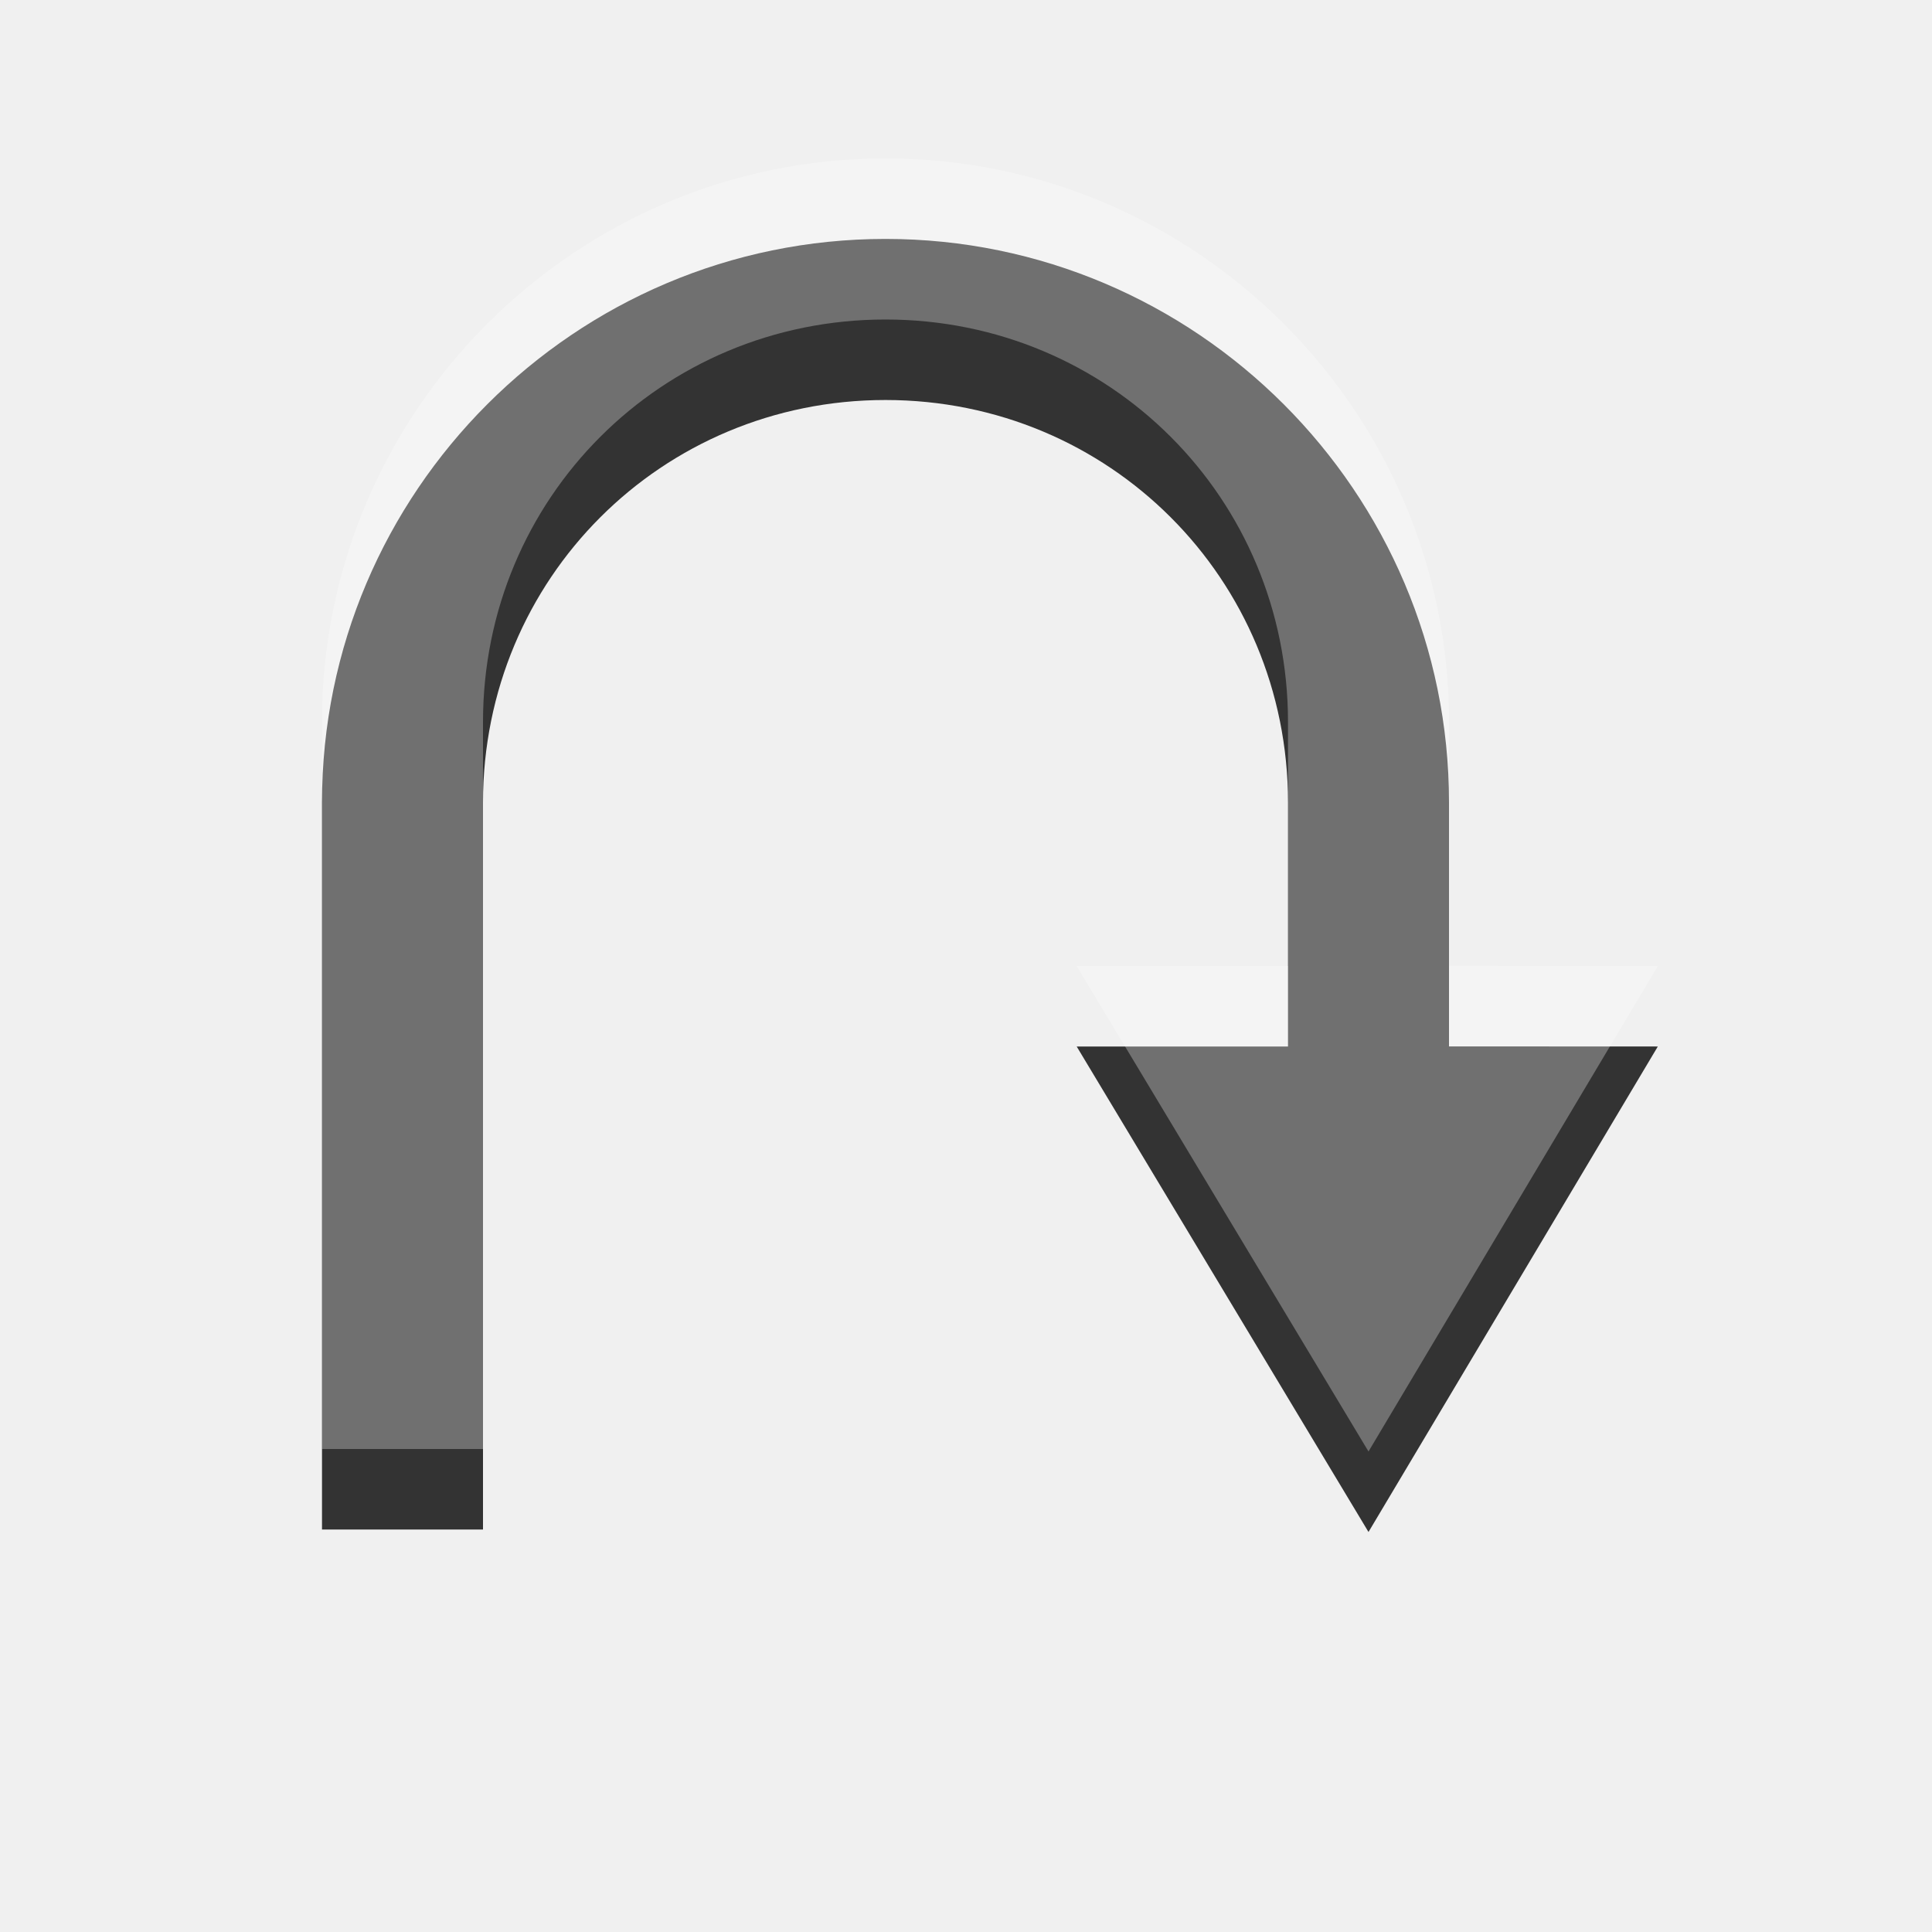
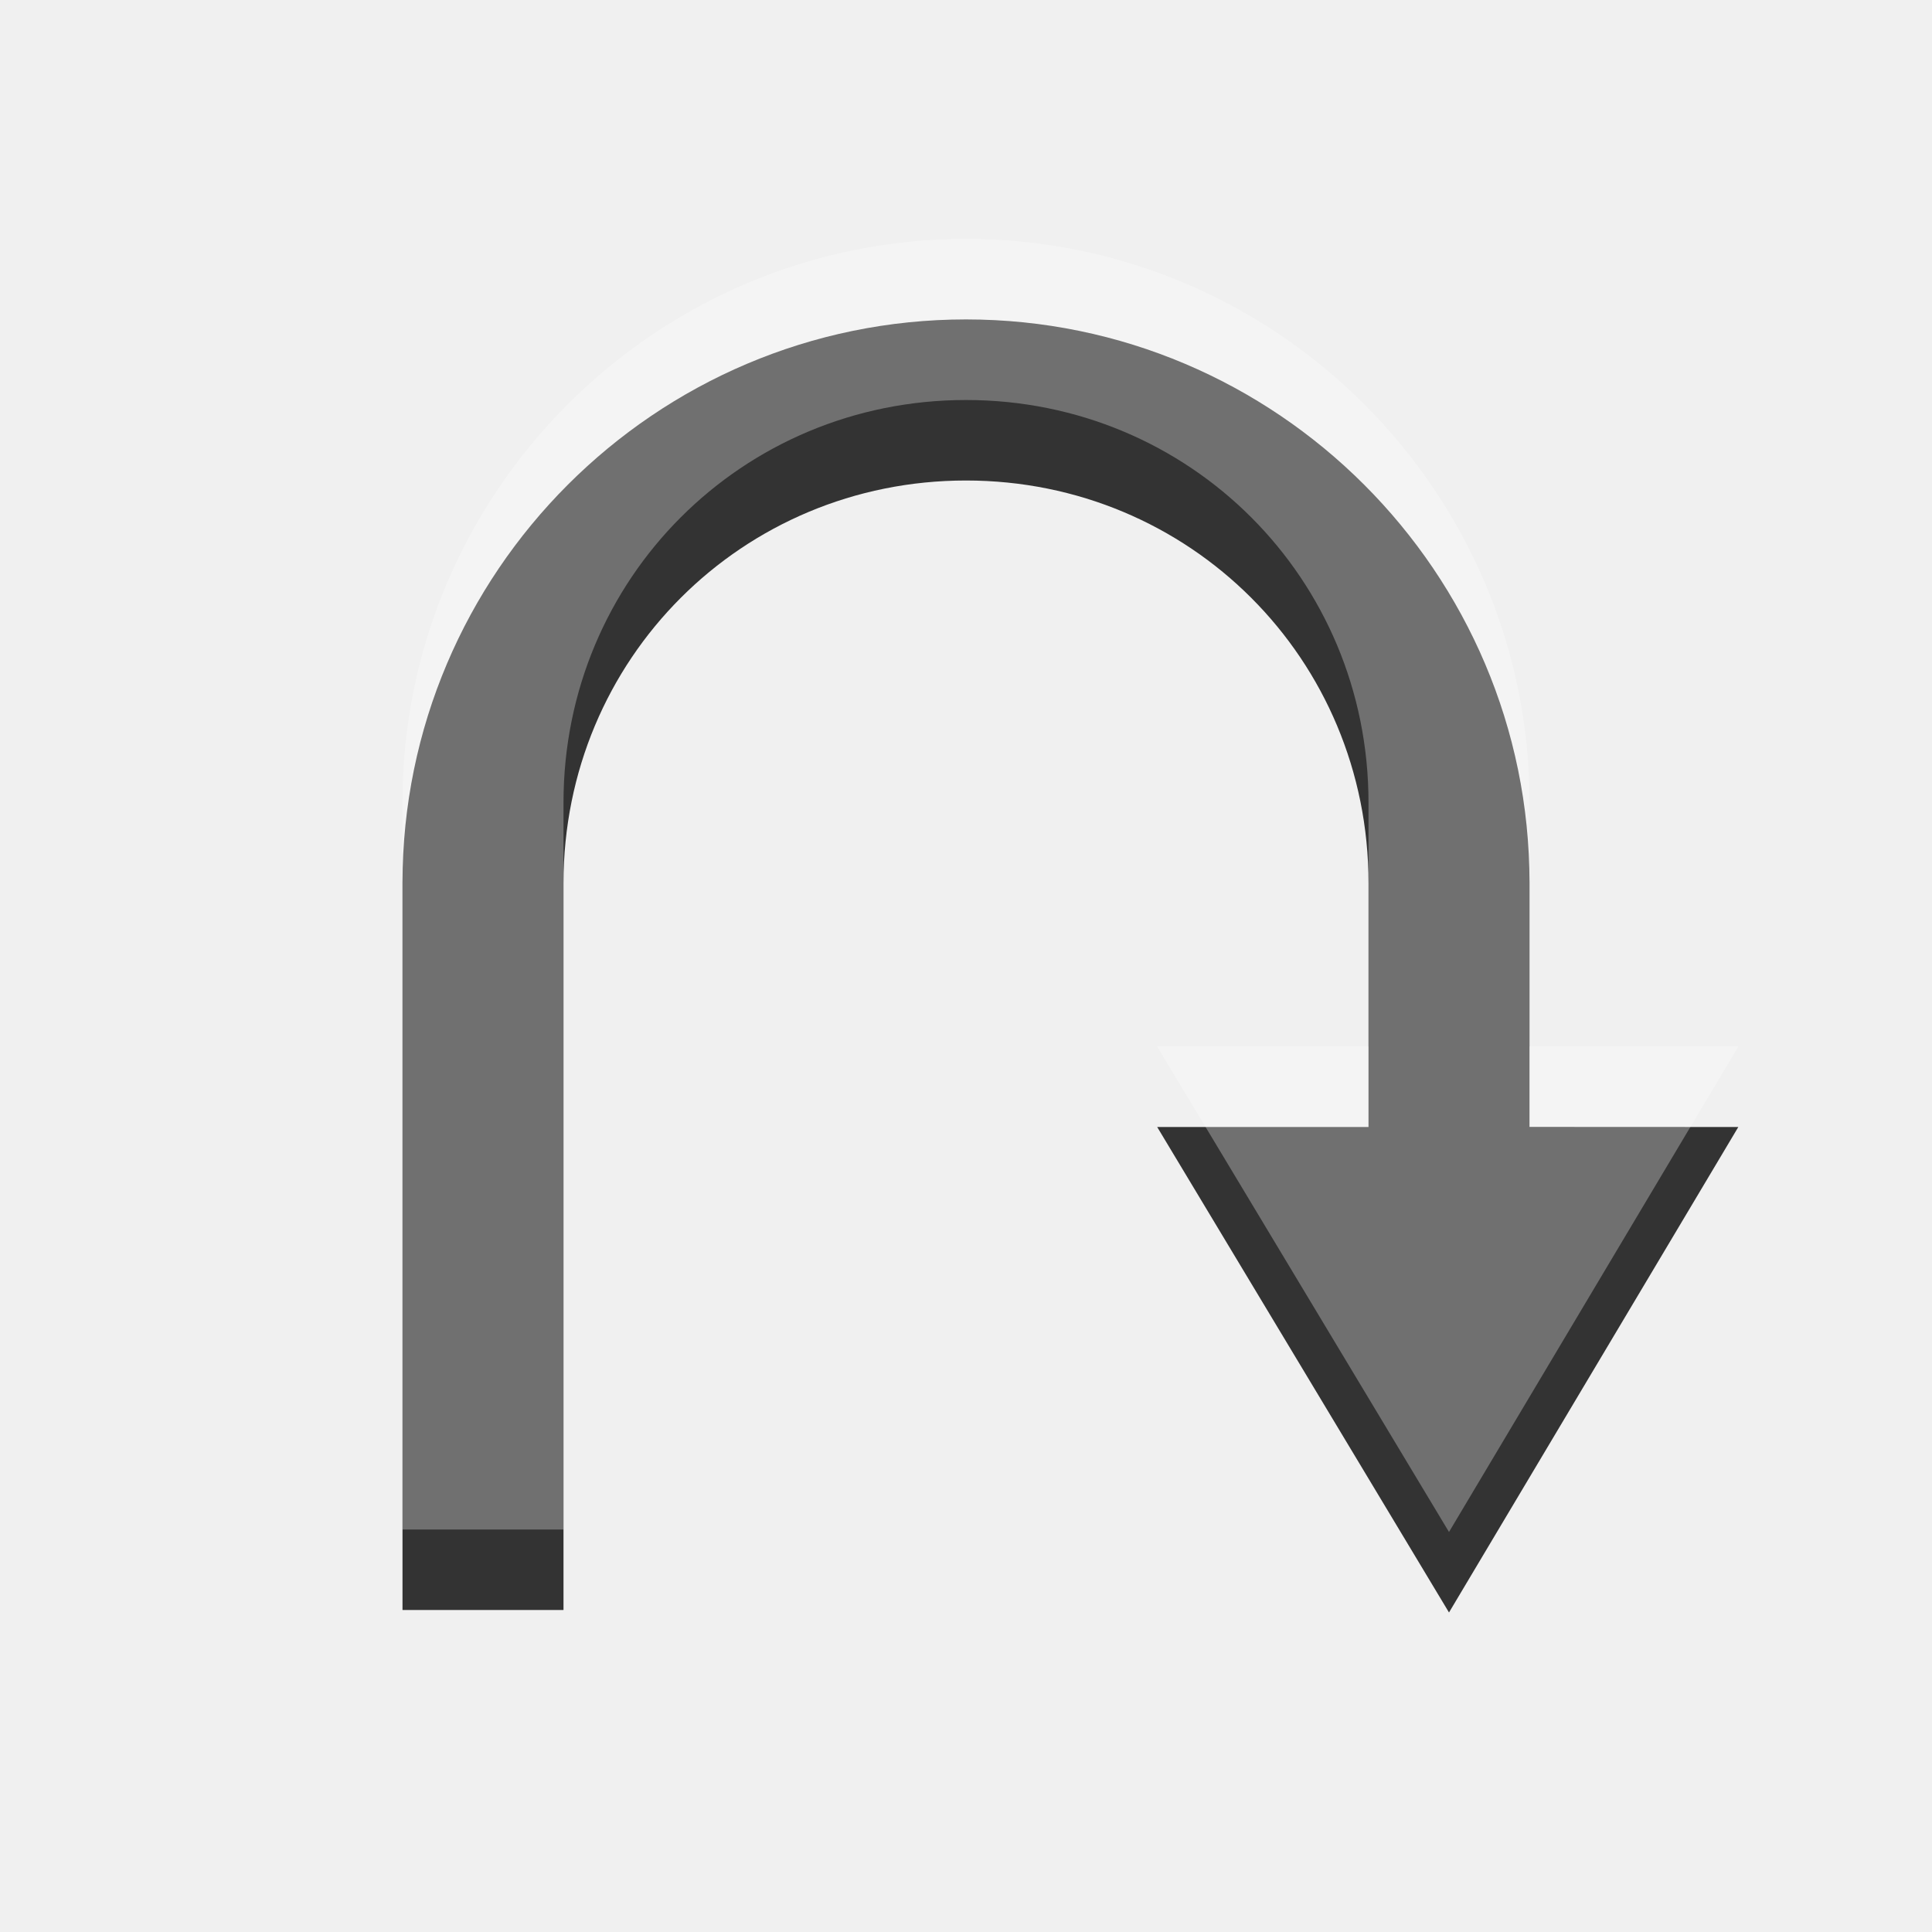
<svg xmlns="http://www.w3.org/2000/svg" width="24" height="24" id="svg3495" version="1.1">
  <defs id="defs3497">
    <clipPath clipPathUnits="userSpaceOnUse" id="clipPath3669">
      <path d="M 0,96 96,96 96,0 0,0 0,96 z" id="path3671" />
    </clipPath>
  </defs>
-   <g id="layer1" transform="translate(0,-26)">
+   <g id="layer1" transform="translate(1,-25)">
    <path style="font-style:normal;font-variant:normal;font-weight:normal;font-stretch:normal;text-indent:0;text-align:start;text-decoration:none;line-height:normal;letter-spacing:normal;word-spacing:normal;text-transform:none;direction:ltr;block-progression:tb;writing-mode:lr-tb;text-anchor:start;baseline-shift:baseline;color:#bebebe;fill:#333333;fill-opacity:1;stroke:none;stroke-width:2;marker:none;visibility:visible;display:inline;overflow:visible;enable-background:accumulate;font-family:Sans;-inkscape-font-specification:Sans" d="M 20.594,39 17,45.031 l -3.625,-6.031 2.125,0 0.5,0 0,-0.5 0,-2.531 c 0,-2.781 -2.219,-5 -5,-5 -2.781,0 -5,2.219 -5,5 L 6,45 4,45 4,35.968 c 0,-3.857 3.143,-7 7,-7 3.857,0 7,3.143 7,7 l 0,2.531 0,0.5 0.5,0 z" id="path4400" />
    <path id="path2987" d="M 20.594,38 17,44.031 l -3.625,-6.031 2.125,0 0.5,0 0,-0.5 0,-2.531 c 0,-2.781 -2.219,-5 -5,-5 -2.781,0 -5,2.219 -5,5 L 6,44 4,44 4,34.968 c 0,-3.857 3.143,-7 7,-7 3.857,0 7,3.143 7,7 l 0,2.531 0,0.5 0.5,0 z" style="font-style:normal;font-variant:normal;font-weight:normal;font-stretch:normal;text-indent:0;text-align:start;text-decoration:none;line-height:normal;letter-spacing:normal;word-spacing:normal;text-transform:none;direction:ltr;block-progression:tb;writing-mode:lr-tb;text-anchor:start;baseline-shift:baseline;opacity:0.3;color:#bebebe;fill:#ffffff;fill-opacity:1;stroke:none;stroke-width:2;marker:none;visibility:visible;display:inline;overflow:visible;enable-background:accumulate;font-family:Sans;-inkscape-font-specification:Sans" />
  </g>
</svg>
